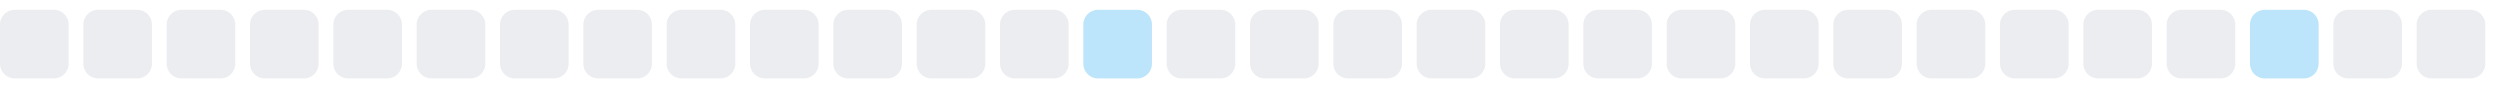
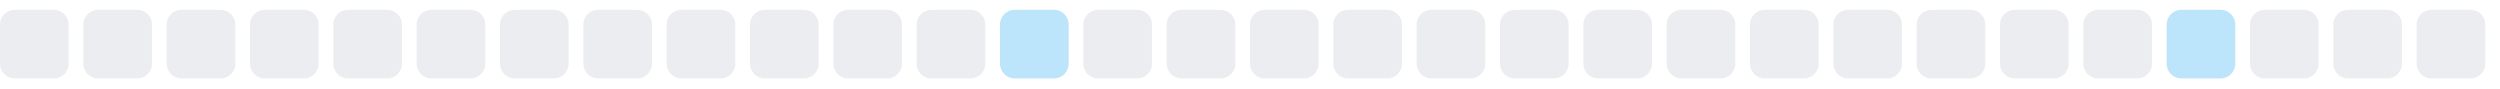
<svg xmlns="http://www.w3.org/2000/svg" width="255" height="9">
  <style>
        .level0 { fill: #ebedf0; }
        .level1 { fill: #bce4fa; }
        .level2 { fill: #75c7f7; }
        .level3 { fill: #30a9f2; }
        .level4 { fill: #008ee6; }
        @media (prefers-color-scheme: dark) {
          .level0 { fill: #161b22; }
          .level1 { fill: #0b3b5c; }
          .level2 { fill: #0a6299; }
          .level3 { fill: #008ee6; }
          .level4 { fill: #5bc4ff; }
        }
      </style>
  <rect x="0.0" y="1" width="7" height="7" rx="1.5" ry="1.5" class="level0" />
  <rect x="8.5" y="1" width="7" height="7" rx="1.5" ry="1.5" class="level0" />
  <rect x="17.0" y="1" width="7" height="7" rx="1.5" ry="1.5" class="level0" />
  <rect x="25.5" y="1" width="7" height="7" rx="1.5" ry="1.5" class="level0" />
  <rect x="34.0" y="1" width="7" height="7" rx="1.5" ry="1.5" class="level0" />
  <rect x="42.5" y="1" width="7" height="7" rx="1.5" ry="1.5" class="level0" />
  <rect x="51.0" y="1" width="7" height="7" rx="1.5" ry="1.5" class="level0" />
  <rect x="59.5" y="1" width="7" height="7" rx="1.5" ry="1.5" class="level0" />
  <rect x="68.0" y="1" width="7" height="7" rx="1.5" ry="1.5" class="level0" />
  <rect x="76.5" y="1" width="7" height="7" rx="1.5" ry="1.5" class="level0" />
  <rect x="85.0" y="1" width="7" height="7" rx="1.5" ry="1.5" class="level0" />
  <rect x="93.5" y="1" width="7" height="7" rx="1.5" ry="1.5" class="level0" />
-   <rect x="102.0" y="1" width="7" height="7" rx="1.5" ry="1.5" class="level0" />
-   <rect x="110.5" y="1" width="7" height="7" rx="1.5" ry="1.5" class="level1" />
+   <rect x="102.0" y="1" width="7" height="7" rx="1.5" ry="1.5" class="level1" />
+   <rect x="110.5" y="1" width="7" height="7" rx="1.5" ry="1.5" class="level0" />
  <rect x="119.0" y="1" width="7" height="7" rx="1.5" ry="1.5" class="level0" />
  <rect x="127.5" y="1" width="7" height="7" rx="1.5" ry="1.5" class="level0" />
  <rect x="136.0" y="1" width="7" height="7" rx="1.5" ry="1.5" class="level0" />
  <rect x="144.5" y="1" width="7" height="7" rx="1.5" ry="1.5" class="level0" />
  <rect x="153.0" y="1" width="7" height="7" rx="1.5" ry="1.5" class="level0" />
  <rect x="161.5" y="1" width="7" height="7" rx="1.5" ry="1.5" class="level0" />
  <rect x="170.0" y="1" width="7" height="7" rx="1.5" ry="1.5" class="level0" />
  <rect x="178.5" y="1" width="7" height="7" rx="1.5" ry="1.5" class="level0" />
  <rect x="187.0" y="1" width="7" height="7" rx="1.5" ry="1.5" class="level0" />
  <rect x="195.5" y="1" width="7" height="7" rx="1.5" ry="1.5" class="level0" />
  <rect x="204.0" y="1" width="7" height="7" rx="1.5" ry="1.5" class="level0" />
  <rect x="212.5" y="1" width="7" height="7" rx="1.5" ry="1.5" class="level0" />
-   <rect x="221.0" y="1" width="7" height="7" rx="1.5" ry="1.5" class="level0" />
-   <rect x="229.5" y="1" width="7" height="7" rx="1.5" ry="1.5" class="level1" />
+   <rect x="221.0" y="1" width="7" height="7" rx="1.5" ry="1.5" class="level1" />
+   <rect x="229.5" y="1" width="7" height="7" rx="1.5" ry="1.5" class="level0" />
  <rect x="238.0" y="1" width="7" height="7" rx="1.5" ry="1.5" class="level0" />
  <rect x="246.5" y="1" width="7" height="7" rx="1.5" ry="1.5" class="level0" />
</svg>
